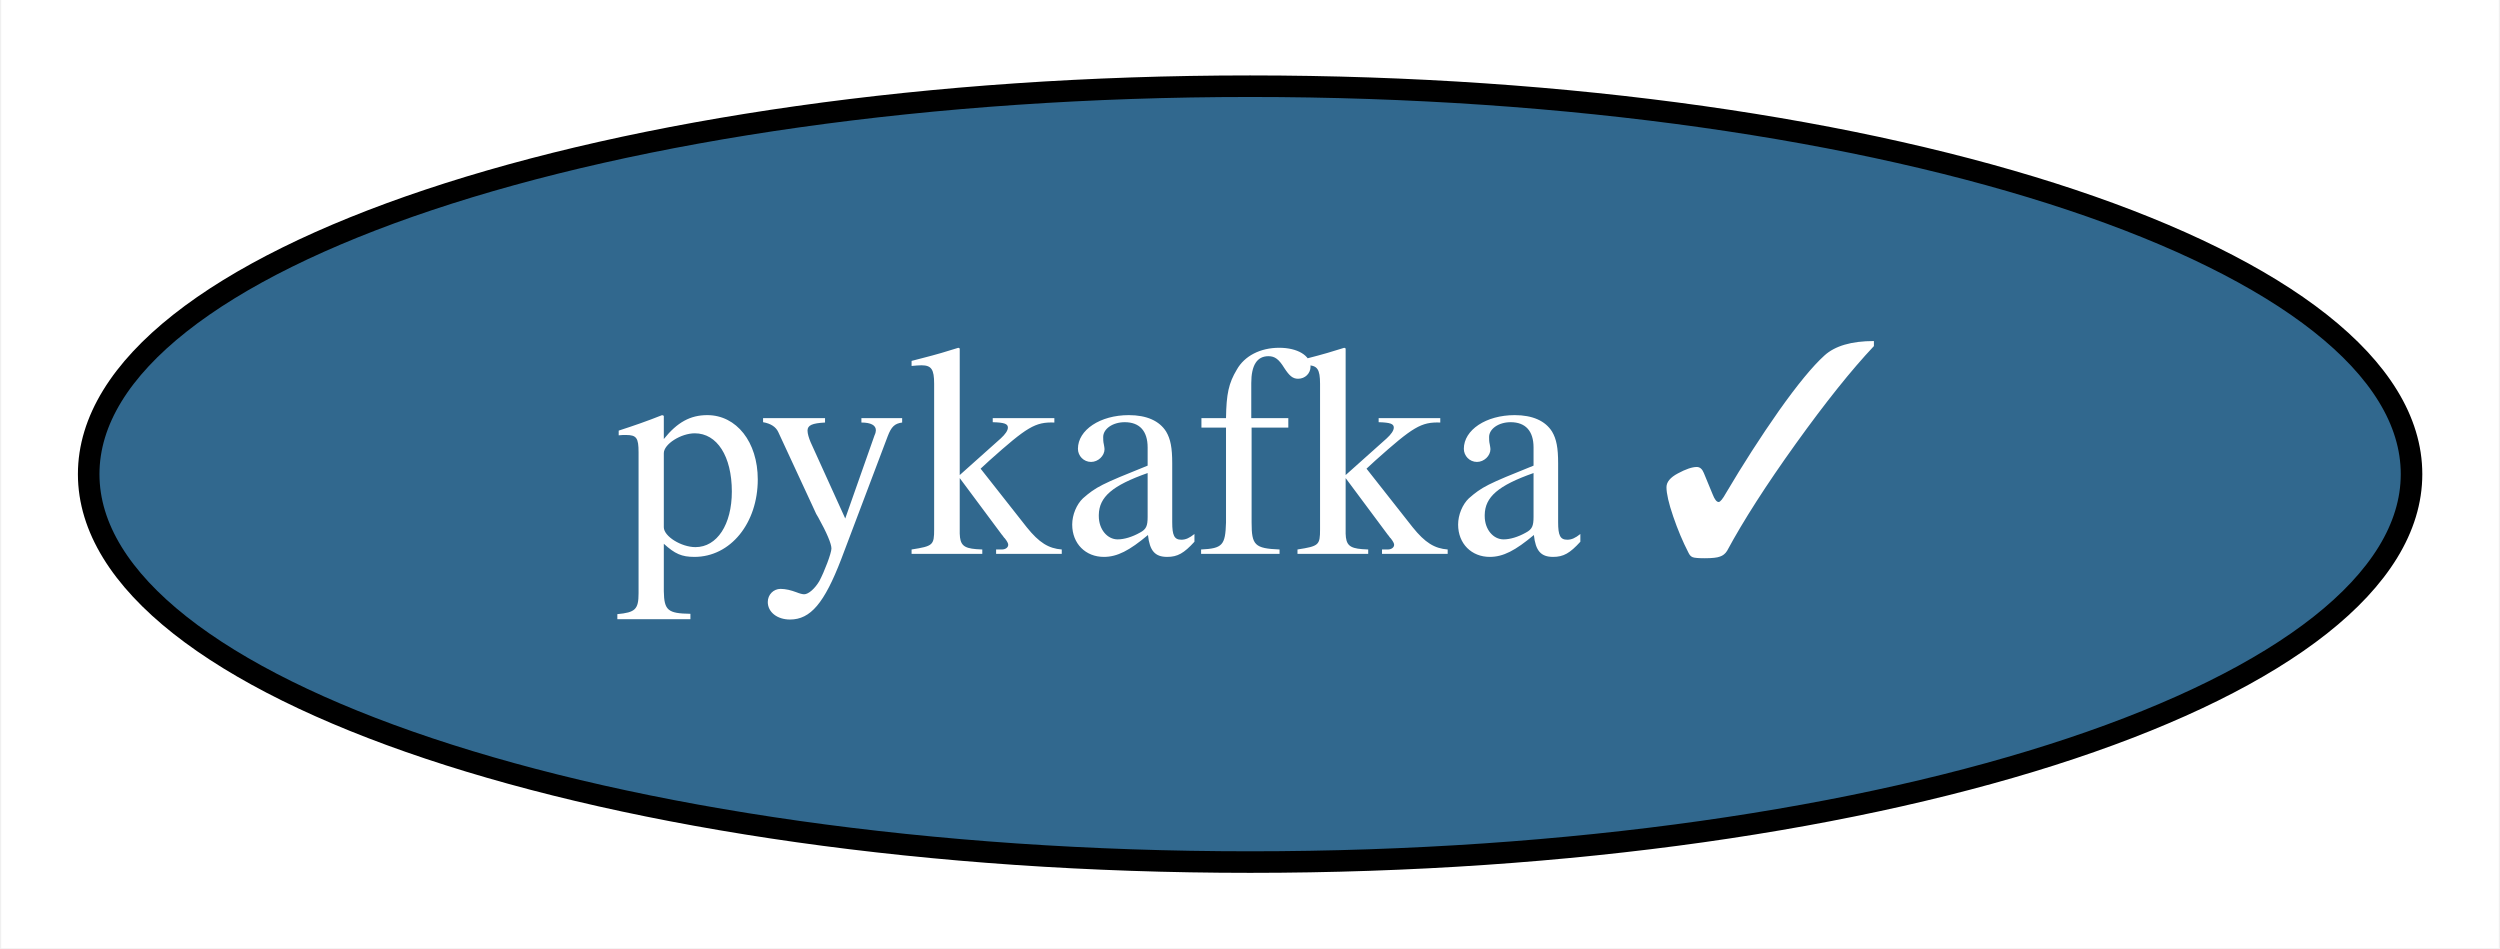
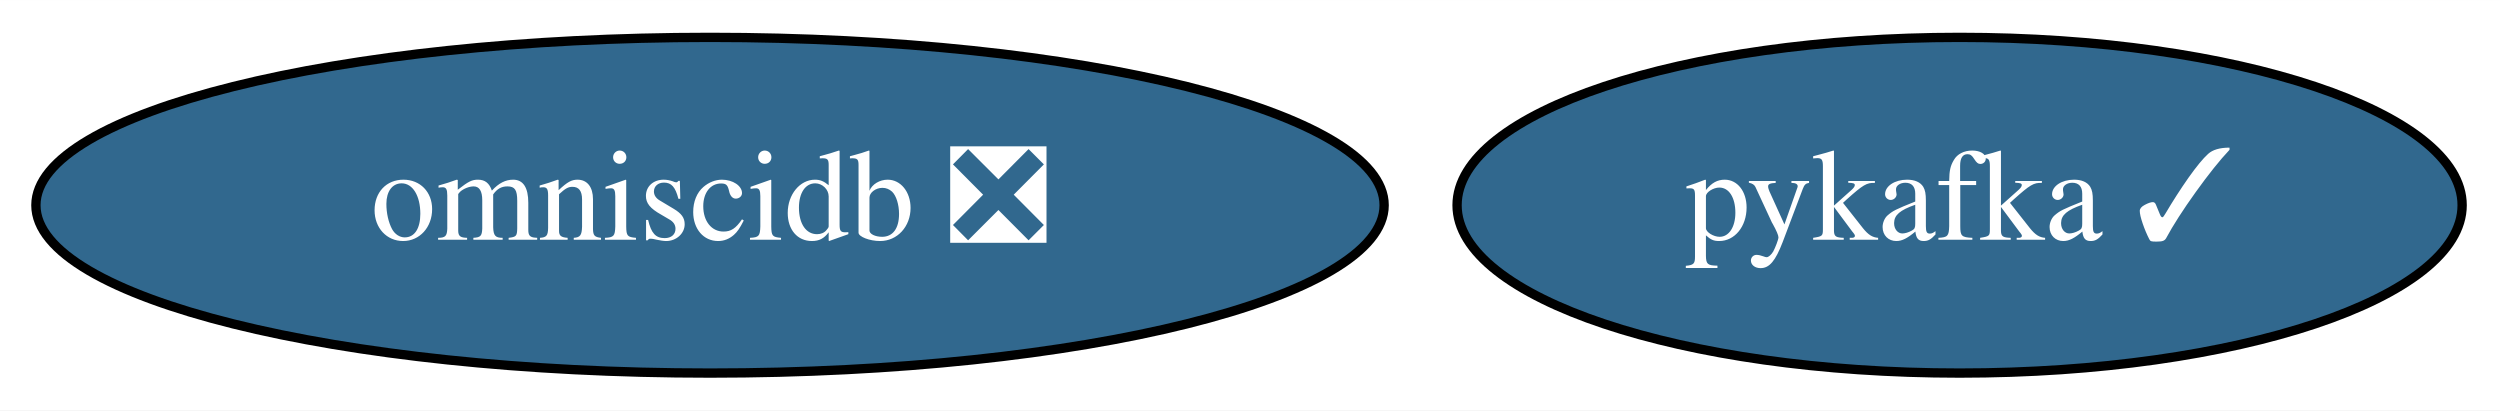
- <svg xmlns="http://www.w3.org/2000/svg" xmlns:xlink="http://www.w3.org/1999/xlink" width="116pt" height="44pt" viewBox="0.00 0.00 115.89 44.00">
+ <svg xmlns="http://www.w3.org/2000/svg" xmlns:xlink="http://www.w3.org/1999/xlink" width="268pt" height="44pt" viewBox="0.00 0.00 268.09 44.00">
  <g id="graph0" class="graph" transform="scale(1 1) rotate(0) translate(4 40)">
-     <polygon fill="white" stroke="transparent" points="-4,4 -4,-40 111.89,-40 111.89,4 -4,4" />
+     <polygon fill="white" stroke="transparent" points="-4,4 -4,-40 264.09,-40 264.09,4 -4,4" />
    <g id="node1" class="node">
      <g id="a_node1">
        <a xlink:href="https://github.com/conda-forge/pykafka-feedstock/pull/16" xlink:title="pykafka ✓">
-           <ellipse fill="#31688e" stroke="black" cx="53.95" cy="-18" rx="53.89" ry="18" />
-           <text text-anchor="middle" x="53.95" y="-14.3" font-family="Times,serif" font-size="14.00" fill="white">pykafka ✓</text>
+           <ellipse fill="#31688e" stroke="black" cx="206.14" cy="-18" rx="53.89" ry="18" />
+           <text text-anchor="middle" x="206.14" y="-14.3" font-family="Times,serif" font-size="14.00" fill="white">pykafka ✓</text>
+         </a>
+       </g>
+     </g>
+     <g id="node2" class="node">
+       <g id="a_node2">
+         <a xlink:href="https://github.com/conda-forge/omniscidb-feedstock/pull/55" xlink:title="omniscidb ❎">
+           <ellipse fill="#31688e" stroke="black" cx="72.14" cy="-18" rx="72.29" ry="18" />
+           <text text-anchor="middle" x="72.14" y="-14.3" font-family="Times,serif" font-size="14.00" fill="white">omniscidb ❎</text>
        </a>
      </g>
    </g>
  </g>
</svg>
